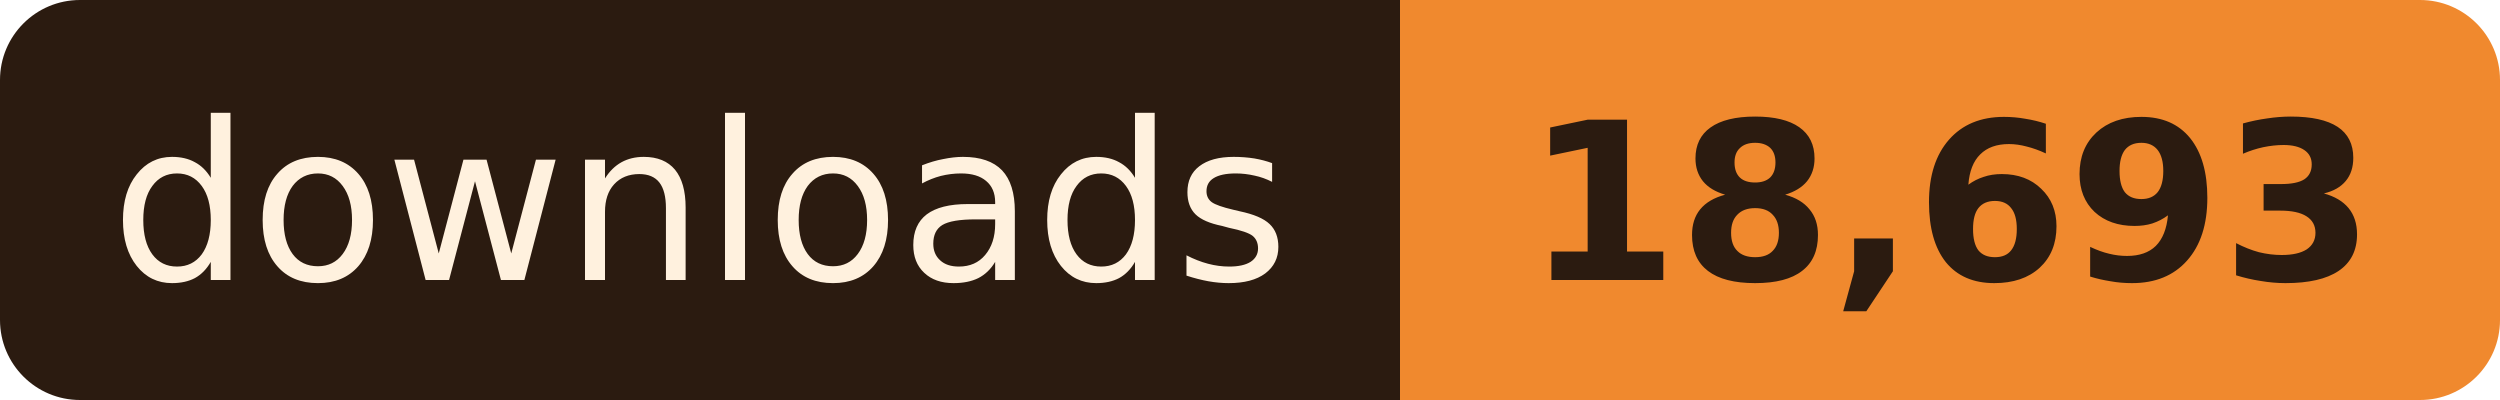
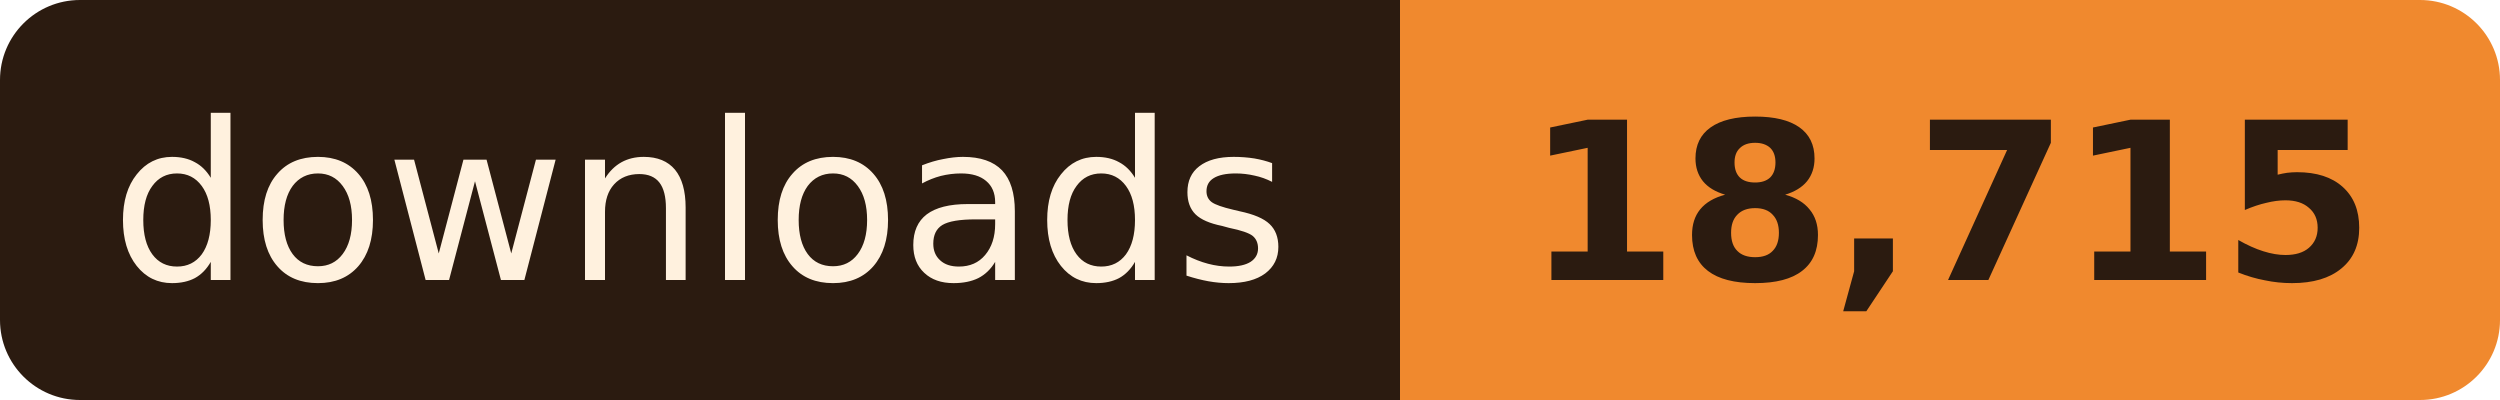
- <svg xmlns="http://www.w3.org/2000/svg" width="125" height="20" role="img" aria-label="downloads: 18,693">
+ <svg xmlns="http://www.w3.org/2000/svg" width="125" height="20" role="img" aria-label="downloads: 18,715">
  <clipPath id="r">
    <rect width="125" height="20" rx="4" />
  </clipPath>
  <g clip-path="url(#r)">
    <rect width="70" height="20" fill="#2B1B10" />
    <rect x="70" width="55" height="20" fill="#F0892E" />
  </g>
  <g font-family="Verdana, Geneva, 'DejaVu Sans', sans-serif" font-size="11" text-anchor="middle">
    <text x="35.0" y="14" fill="#FFF1DE" textLength="58">downloads</text>
-     <text x="97.5" y="14" fill="#2B1B10" font-weight="bold" textLength="43">18,693</text>
+     <text x="97.5" y="14" fill="#2B1B10" font-weight="bold" textLength="43">18,715</text>
  </g>
</svg>
